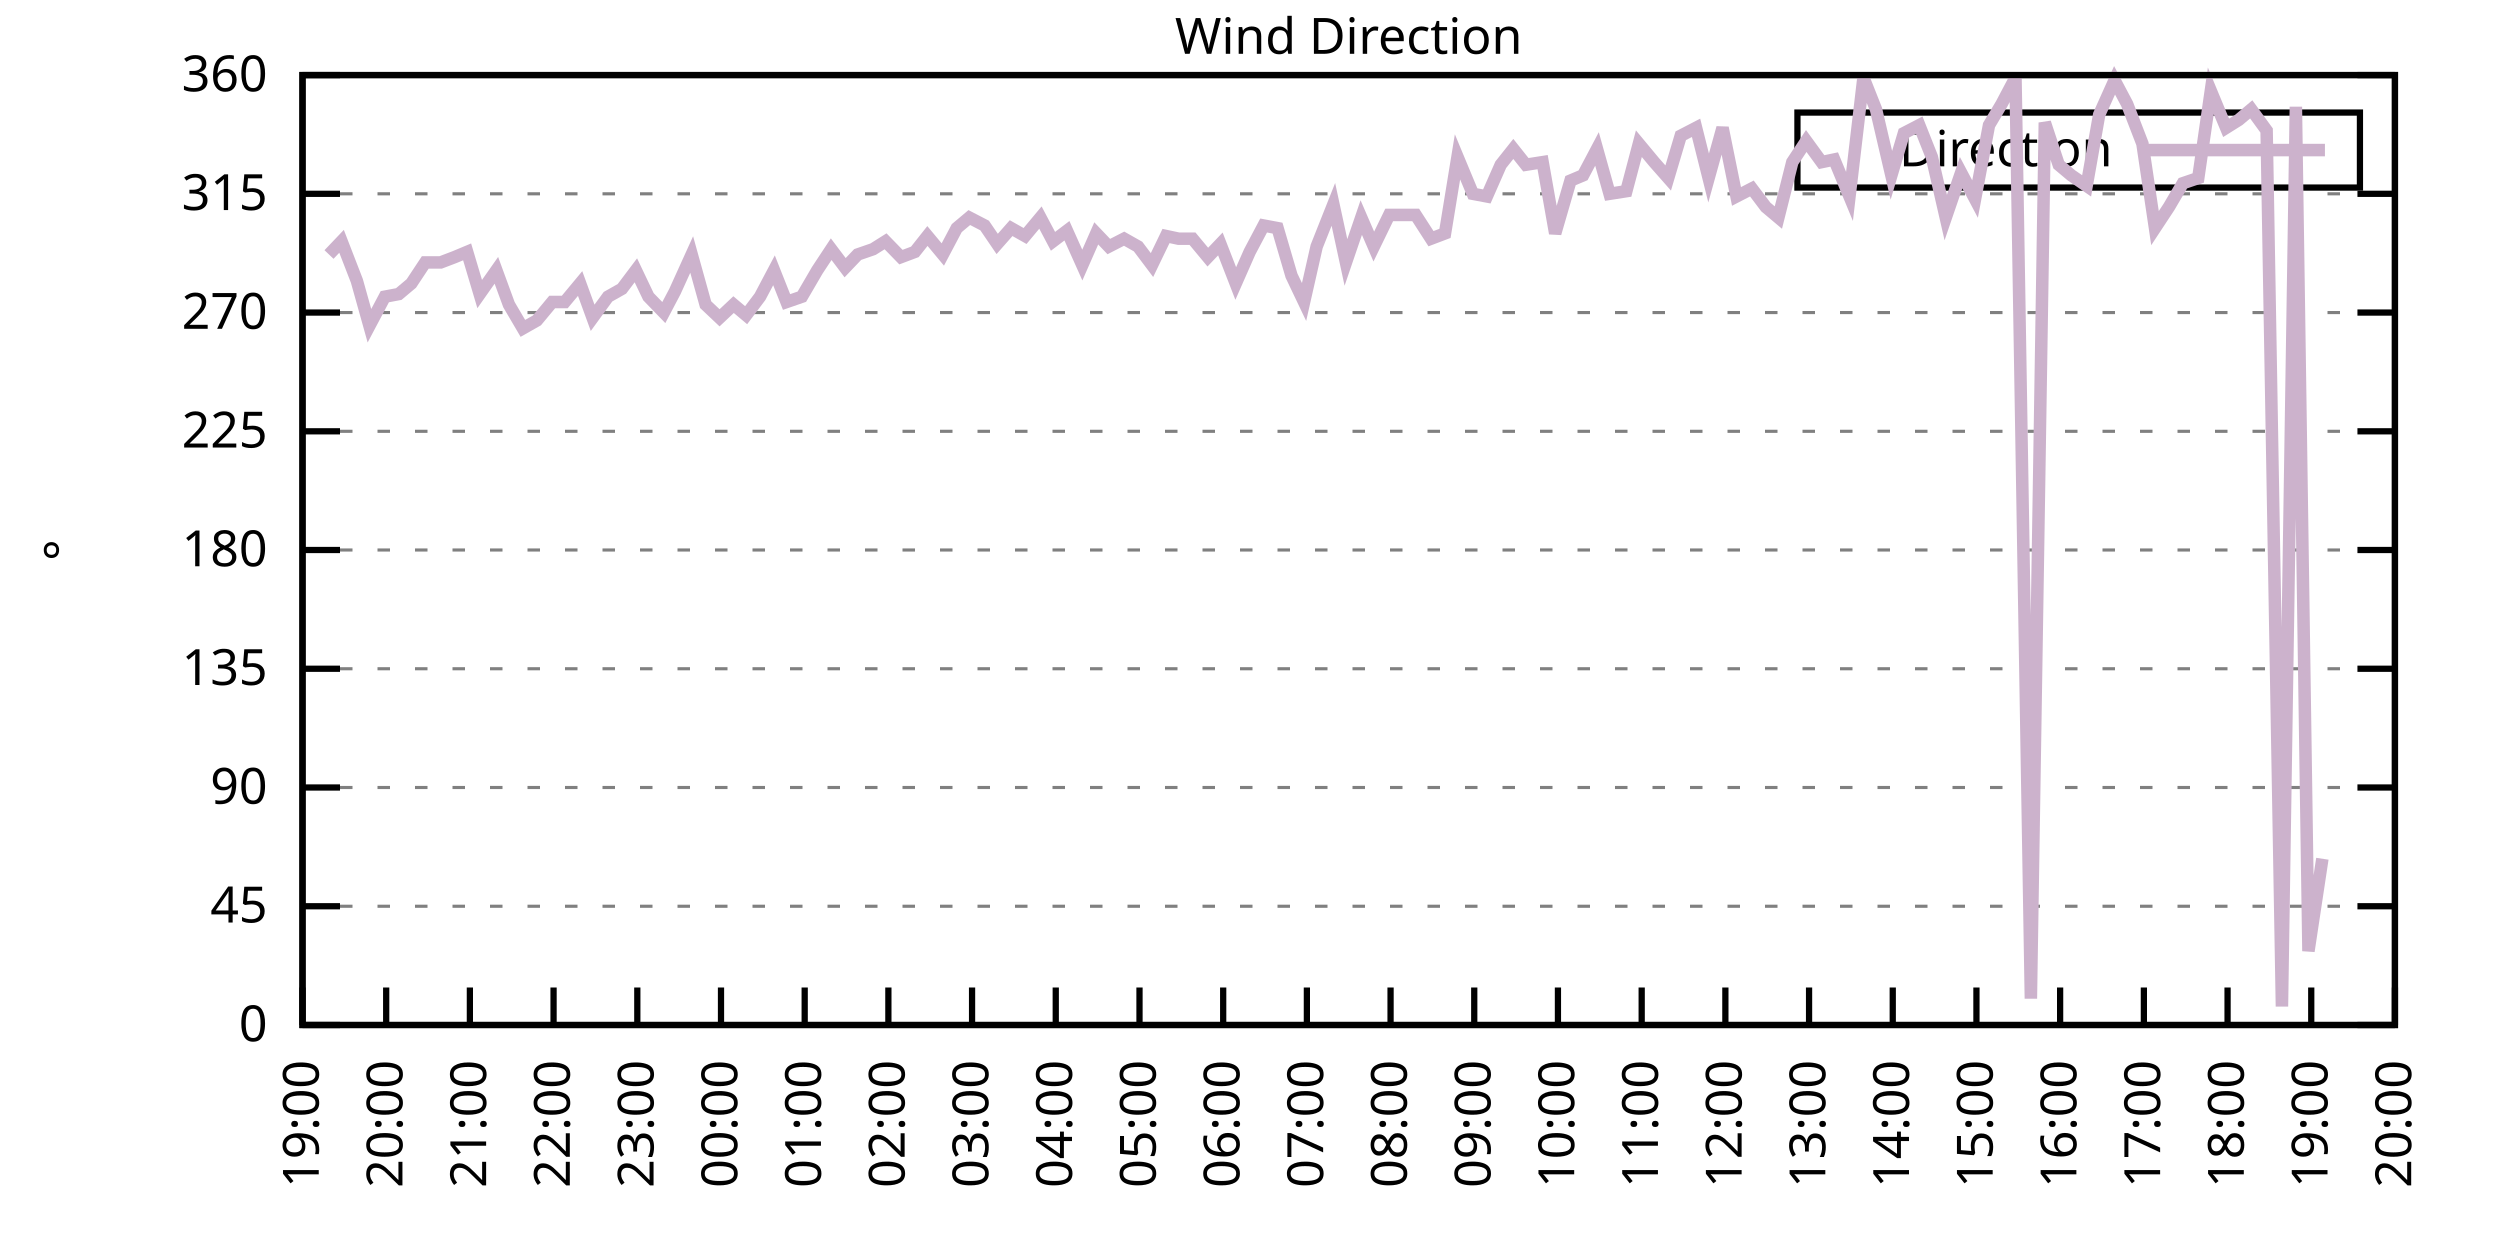
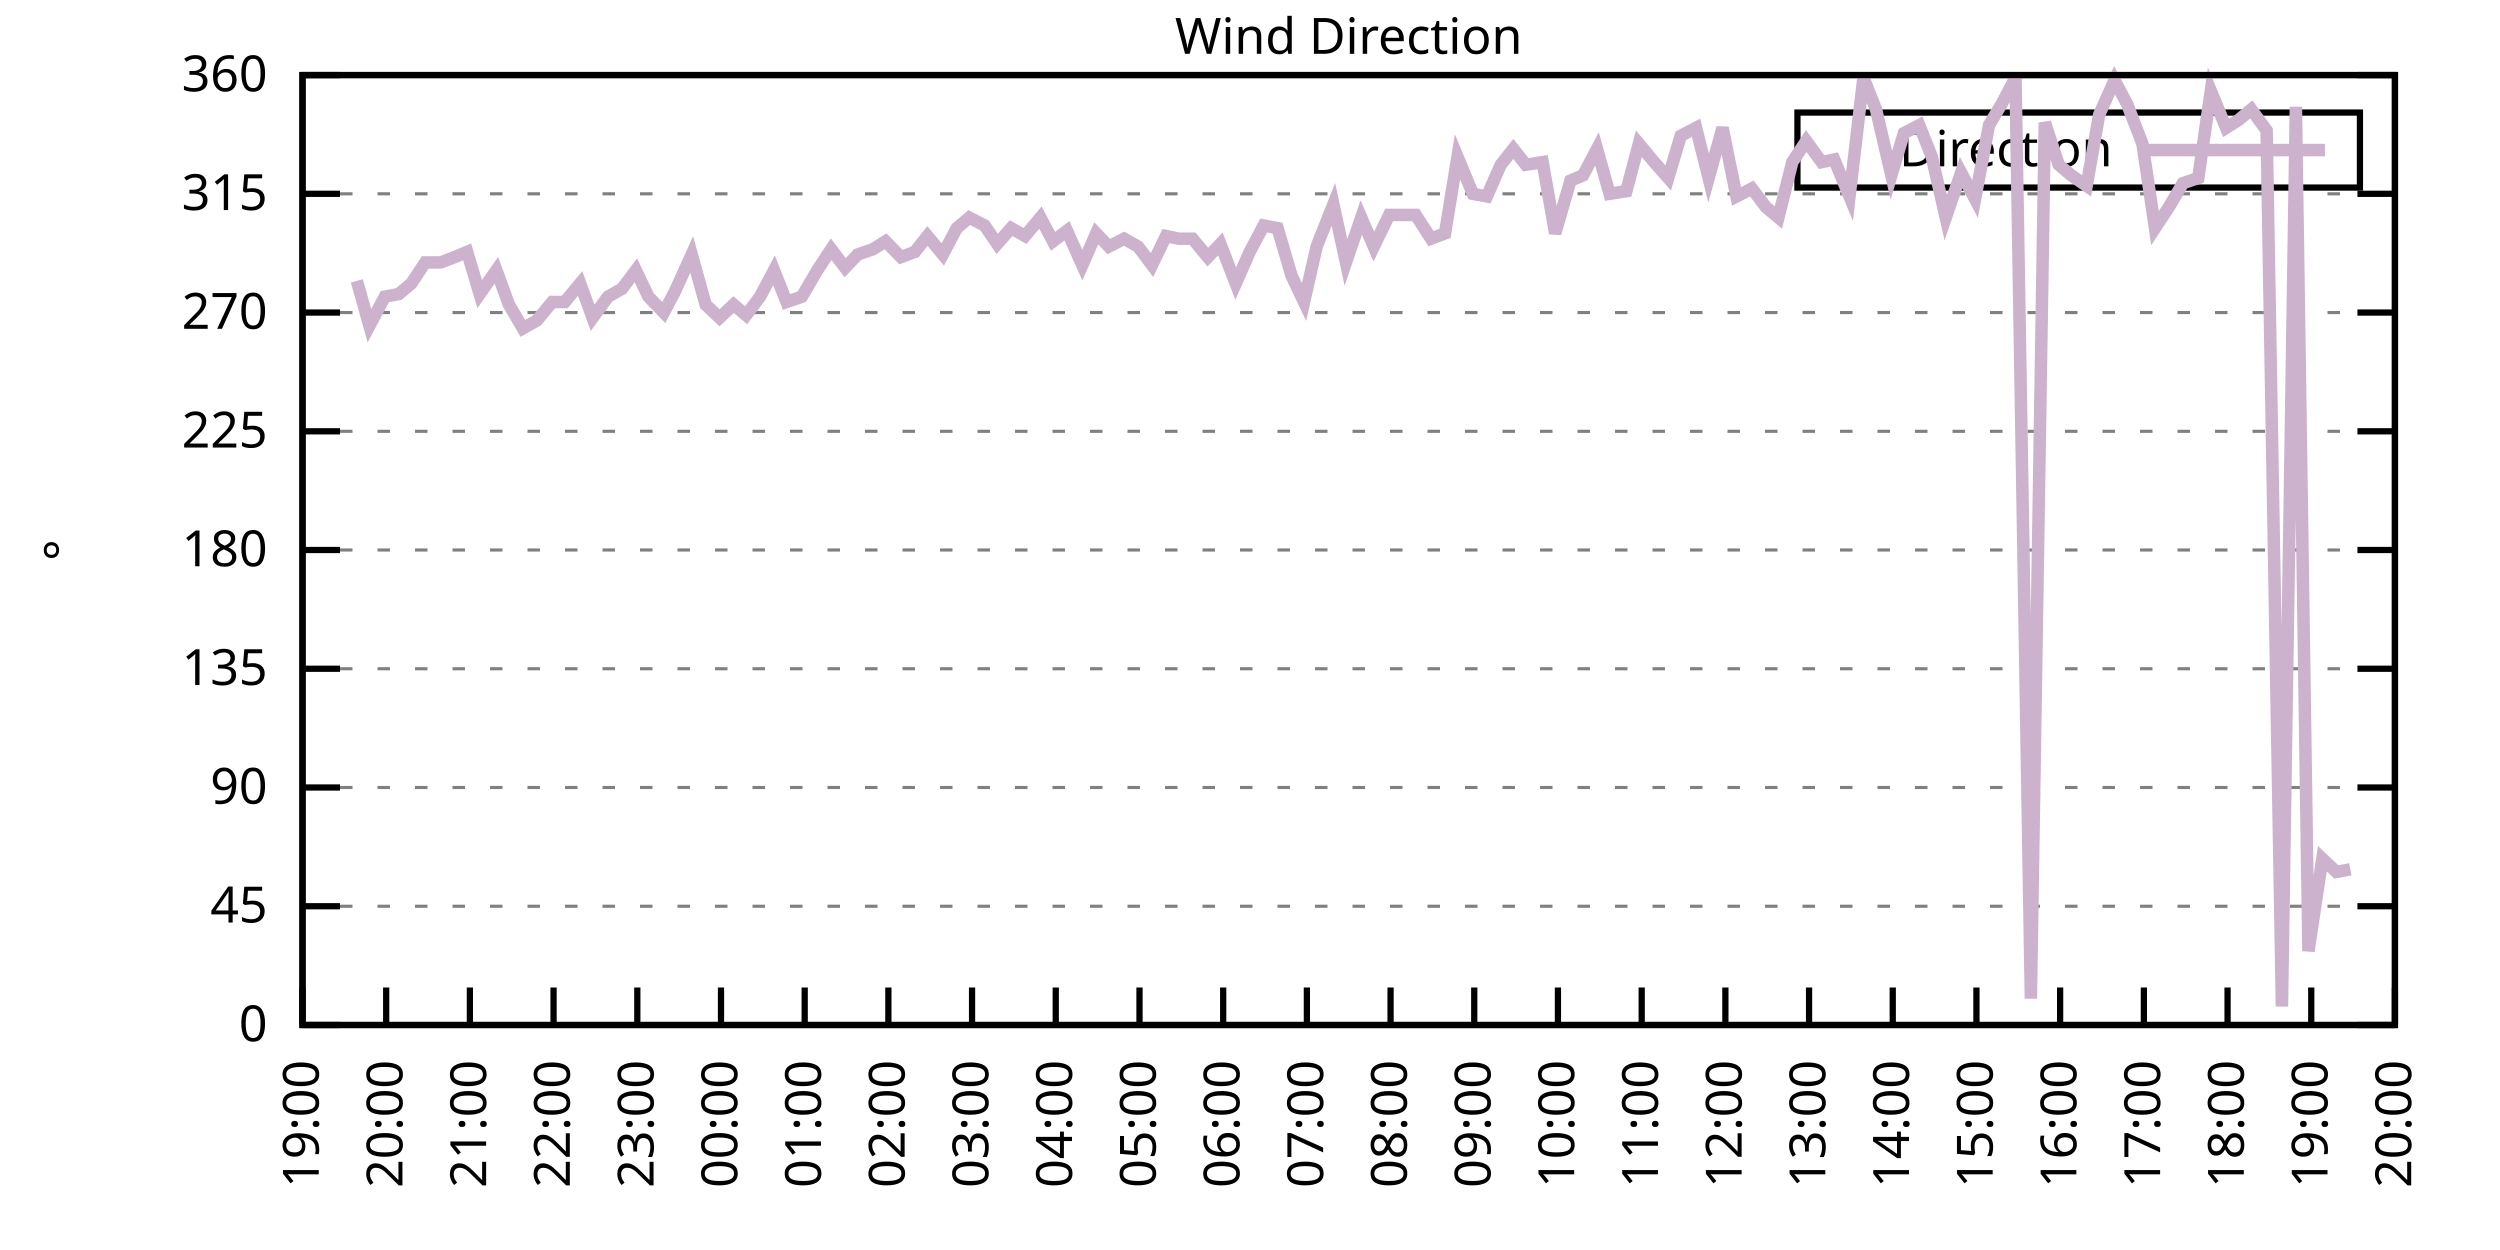
<svg xmlns="http://www.w3.org/2000/svg" xmlns:xlink="http://www.w3.org/1999/xlink" width="400" height="200" viewBox="0 0 400 200">
  <g id="gnuplot_canvas">
    <rect x="0" y="0" width="400" height="200" fill="none" />
    <defs>
      <circle id="gpDot" r="0.5" stroke-width="0.5" stroke="currentColor" />
      <path id="gpPt0" stroke-width="0.333" stroke="currentColor" d="M-1,0 h2 M0,-1 v2" />
      <path id="gpPt1" stroke-width="0.333" stroke="currentColor" d="M-1,-1 L1,1 M1,-1 L-1,1" />
      <path id="gpPt2" stroke-width="0.333" stroke="currentColor" d="M-1,0 L1,0 M0,-1 L0,1 M-1,-1 L1,1 M-1,1 L1,-1" />
      <rect id="gpPt3" stroke-width="0.333" stroke="currentColor" x="-1" y="-1" width="2" height="2" />
      <rect id="gpPt4" stroke-width="0.333" stroke="currentColor" fill="currentColor" x="-1" y="-1" width="2" height="2" />
      <circle id="gpPt5" stroke-width="0.333" stroke="currentColor" cx="0" cy="0" r="1" />
      <use xlink:href="#gpPt5" id="gpPt6" fill="currentColor" stroke="none" />
      <path id="gpPt7" stroke-width="0.333" stroke="currentColor" d="M0,-1.33 L-1.33,0.67 L1.33,0.67 z" />
      <use xlink:href="#gpPt7" id="gpPt8" fill="currentColor" stroke="none" />
      <use xlink:href="#gpPt7" id="gpPt9" stroke="currentColor" transform="rotate(180)" />
      <use xlink:href="#gpPt9" id="gpPt10" fill="currentColor" stroke="none" />
      <use xlink:href="#gpPt3" id="gpPt11" stroke="currentColor" transform="rotate(45)" />
      <use xlink:href="#gpPt11" id="gpPt12" fill="currentColor" stroke="none" />
      <path id="gpPt13" stroke-width="0.333" stroke="currentColor" d="M0,1.330 L1.265,0.411 L0.782,-1.067 L-0.782,-1.076 L-1.265,0.411 z" />
      <use xlink:href="#gpPt13" id="gpPt14" fill="currentColor" stroke="none" />
      <filter id="textbox" filterUnits="objectBoundingBox" x="0" y="0" height="1" width="1">
        <feFlood flood-color="white" flood-opacity="1" result="bgnd" />
        <feComposite in="SourceGraphic" in2="bgnd" operator="atop" />
      </filter>
      <filter id="greybox" filterUnits="objectBoundingBox" x="0" y="0" height="1" width="1">
        <feFlood flood-color="lightgrey" flood-opacity="1" result="grey" />
        <feComposite in="SourceGraphic" in2="grey" operator="atop" />
      </filter>
    </defs>
    <g fill="none" color="white" stroke="currentColor" stroke-width="1.00" stroke-linecap="butt" stroke-linejoin="miter">
</g>
    <g fill="none" color="black" stroke="currentColor" stroke-width="1.00" stroke-linecap="butt" stroke-linejoin="miter">
      <g stroke="none" shape-rendering="crispEdges">
        <polygon fill="rgb(255, 255, 255)" points="48.40,164.00 383.18,164.00 383.18,12.02 48.40,12.02 " />
      </g>
    </g>
    <g fill="none" color="black" stroke="currentColor" stroke-width="1.00" stroke-linecap="butt" stroke-linejoin="miter">
</g>
    <g fill="none" color="black" stroke="black" stroke-width="0.50" stroke-linecap="butt" stroke-linejoin="miter">
</g>
    <g fill="none" color="gray" stroke="currentColor" stroke-width="0.50" stroke-linecap="butt" stroke-linejoin="miter">
      <path stroke="gray" stroke-dasharray="2,4" class="gridline" d="M48.40,164.00 L383.19,164.00  " />
    </g>
    <g fill="none" color="gray" stroke="gray" stroke-width="1.00" stroke-linecap="butt" stroke-linejoin="miter">
</g>
    <g fill="none" color="black" stroke="currentColor" stroke-width="1.00" stroke-linecap="butt" stroke-linejoin="miter">
      <path stroke="black" d="M48.40,164.00 L54.40,164.00 M383.19,164.00 L377.19,164.00  " />
      <g transform="translate(42.80,166.60)" stroke="none" fill="black" font-family="Sans" font-size="8.00" text-anchor="end">
        <text>
          <tspan font-family="Sans"> 0</tspan>
        </text>
      </g>
    </g>
    <g fill="none" color="black" stroke="currentColor" stroke-width="1.00" stroke-linecap="butt" stroke-linejoin="miter">
</g>
    <g fill="none" color="black" stroke="black" stroke-width="0.50" stroke-linecap="butt" stroke-linejoin="miter">
</g>
    <g fill="none" color="gray" stroke="currentColor" stroke-width="0.50" stroke-linecap="butt" stroke-linejoin="miter">
      <path stroke="gray" stroke-dasharray="2,4" class="gridline" d="M48.40,145.00 L383.19,145.00  " />
    </g>
    <g fill="none" color="gray" stroke="gray" stroke-width="1.00" stroke-linecap="butt" stroke-linejoin="miter">
</g>
    <g fill="none" color="black" stroke="currentColor" stroke-width="1.00" stroke-linecap="butt" stroke-linejoin="miter">
      <path stroke="black" d="M48.40,145.00 L54.40,145.00 M383.19,145.00 L377.19,145.00  " />
      <g transform="translate(42.80,147.60)" stroke="none" fill="black" font-family="Sans" font-size="8.00" text-anchor="end">
        <text>
          <tspan font-family="Sans"> 45</tspan>
        </text>
      </g>
    </g>
    <g fill="none" color="black" stroke="currentColor" stroke-width="1.00" stroke-linecap="butt" stroke-linejoin="miter">
</g>
    <g fill="none" color="black" stroke="black" stroke-width="0.50" stroke-linecap="butt" stroke-linejoin="miter">
</g>
    <g fill="none" color="gray" stroke="currentColor" stroke-width="0.50" stroke-linecap="butt" stroke-linejoin="miter">
      <path stroke="gray" stroke-dasharray="2,4" class="gridline" d="M48.40,126.00 L383.19,126.00  " />
    </g>
    <g fill="none" color="gray" stroke="gray" stroke-width="1.00" stroke-linecap="butt" stroke-linejoin="miter">
</g>
    <g fill="none" color="black" stroke="currentColor" stroke-width="1.00" stroke-linecap="butt" stroke-linejoin="miter">
      <path stroke="black" d="M48.40,126.00 L54.40,126.00 M383.19,126.00 L377.19,126.00  " />
      <g transform="translate(42.80,128.60)" stroke="none" fill="black" font-family="Sans" font-size="8.00" text-anchor="end">
        <text>
          <tspan font-family="Sans"> 90</tspan>
        </text>
      </g>
    </g>
    <g fill="none" color="black" stroke="currentColor" stroke-width="1.00" stroke-linecap="butt" stroke-linejoin="miter">
</g>
    <g fill="none" color="black" stroke="black" stroke-width="0.50" stroke-linecap="butt" stroke-linejoin="miter">
</g>
    <g fill="none" color="gray" stroke="currentColor" stroke-width="0.50" stroke-linecap="butt" stroke-linejoin="miter">
      <path stroke="gray" stroke-dasharray="2,4" class="gridline" d="M48.40,107.00 L383.19,107.00  " />
    </g>
    <g fill="none" color="gray" stroke="gray" stroke-width="1.00" stroke-linecap="butt" stroke-linejoin="miter">
</g>
    <g fill="none" color="black" stroke="currentColor" stroke-width="1.00" stroke-linecap="butt" stroke-linejoin="miter">
      <path stroke="black" d="M48.40,107.00 L54.40,107.00 M383.19,107.00 L377.19,107.00  " />
      <g transform="translate(42.80,109.60)" stroke="none" fill="black" font-family="Sans" font-size="8.00" text-anchor="end">
        <text>
          <tspan font-family="Sans"> 135</tspan>
        </text>
      </g>
    </g>
    <g fill="none" color="black" stroke="currentColor" stroke-width="1.00" stroke-linecap="butt" stroke-linejoin="miter">
</g>
    <g fill="none" color="black" stroke="black" stroke-width="0.50" stroke-linecap="butt" stroke-linejoin="miter">
</g>
    <g fill="none" color="gray" stroke="currentColor" stroke-width="0.50" stroke-linecap="butt" stroke-linejoin="miter">
      <path stroke="gray" stroke-dasharray="2,4" class="gridline" d="M48.40,88.00 L383.19,88.00  " />
    </g>
    <g fill="none" color="gray" stroke="gray" stroke-width="1.00" stroke-linecap="butt" stroke-linejoin="miter">
</g>
    <g fill="none" color="black" stroke="currentColor" stroke-width="1.00" stroke-linecap="butt" stroke-linejoin="miter">
      <path stroke="black" d="M48.40,88.00 L54.40,88.00 M383.19,88.00 L377.19,88.00  " />
      <g transform="translate(42.80,90.60)" stroke="none" fill="black" font-family="Sans" font-size="8.00" text-anchor="end">
        <text>
          <tspan font-family="Sans"> 180</tspan>
        </text>
      </g>
    </g>
    <g fill="none" color="black" stroke="currentColor" stroke-width="1.00" stroke-linecap="butt" stroke-linejoin="miter">
</g>
    <g fill="none" color="black" stroke="black" stroke-width="0.50" stroke-linecap="butt" stroke-linejoin="miter">
</g>
    <g fill="none" color="gray" stroke="currentColor" stroke-width="0.50" stroke-linecap="butt" stroke-linejoin="miter">
      <path stroke="gray" stroke-dasharray="2,4" class="gridline" d="M48.40,69.01 L383.19,69.01  " />
    </g>
    <g fill="none" color="gray" stroke="gray" stroke-width="1.00" stroke-linecap="butt" stroke-linejoin="miter">
</g>
    <g fill="none" color="black" stroke="currentColor" stroke-width="1.00" stroke-linecap="butt" stroke-linejoin="miter">
      <path stroke="black" d="M48.40,69.01 L54.40,69.01 M383.19,69.01 L377.19,69.01  " />
      <g transform="translate(42.80,71.61)" stroke="none" fill="black" font-family="Sans" font-size="8.00" text-anchor="end">
        <text>
          <tspan font-family="Sans"> 225</tspan>
        </text>
      </g>
    </g>
    <g fill="none" color="black" stroke="currentColor" stroke-width="1.00" stroke-linecap="butt" stroke-linejoin="miter">
</g>
    <g fill="none" color="black" stroke="black" stroke-width="0.50" stroke-linecap="butt" stroke-linejoin="miter">
</g>
    <g fill="none" color="gray" stroke="currentColor" stroke-width="0.50" stroke-linecap="butt" stroke-linejoin="miter">
      <path stroke="gray" stroke-dasharray="2,4" class="gridline" d="M48.40,50.01 L383.19,50.01  " />
    </g>
    <g fill="none" color="gray" stroke="gray" stroke-width="1.00" stroke-linecap="butt" stroke-linejoin="miter">
</g>
    <g fill="none" color="black" stroke="currentColor" stroke-width="1.00" stroke-linecap="butt" stroke-linejoin="miter">
      <path stroke="black" d="M48.40,50.01 L54.40,50.01 M383.19,50.01 L377.19,50.01  " />
      <g transform="translate(42.80,52.61)" stroke="none" fill="black" font-family="Sans" font-size="8.00" text-anchor="end">
        <text>
          <tspan font-family="Sans"> 270</tspan>
        </text>
      </g>
    </g>
    <g fill="none" color="black" stroke="currentColor" stroke-width="1.00" stroke-linecap="butt" stroke-linejoin="miter">
</g>
    <g fill="none" color="black" stroke="black" stroke-width="0.50" stroke-linecap="butt" stroke-linejoin="miter">
</g>
    <g fill="none" color="gray" stroke="currentColor" stroke-width="0.50" stroke-linecap="butt" stroke-linejoin="miter">
      <path stroke="gray" stroke-dasharray="2,4" class="gridline" d="M48.40,31.01 L383.19,31.01  " />
    </g>
    <g fill="none" color="gray" stroke="gray" stroke-width="1.00" stroke-linecap="butt" stroke-linejoin="miter">
</g>
    <g fill="none" color="black" stroke="currentColor" stroke-width="1.00" stroke-linecap="butt" stroke-linejoin="miter">
      <path stroke="black" d="M48.40,31.01 L54.40,31.01 M383.19,31.01 L377.19,31.01  " />
      <g transform="translate(42.80,33.61)" stroke="none" fill="black" font-family="Sans" font-size="8.00" text-anchor="end">
        <text>
          <tspan font-family="Sans"> 315</tspan>
        </text>
      </g>
    </g>
    <g fill="none" color="black" stroke="currentColor" stroke-width="1.00" stroke-linecap="butt" stroke-linejoin="miter">
</g>
    <g fill="none" color="black" stroke="black" stroke-width="0.50" stroke-linecap="butt" stroke-linejoin="miter">
</g>
    <g fill="none" color="gray" stroke="currentColor" stroke-width="0.50" stroke-linecap="butt" stroke-linejoin="miter">
      <path stroke="gray" stroke-dasharray="2,4" class="gridline" d="M48.40,12.01 L383.19,12.01  " />
    </g>
    <g fill="none" color="gray" stroke="gray" stroke-width="1.00" stroke-linecap="butt" stroke-linejoin="miter">
</g>
    <g fill="none" color="black" stroke="currentColor" stroke-width="1.00" stroke-linecap="butt" stroke-linejoin="miter">
      <path stroke="black" d="M48.40,12.01 L54.40,12.01 M383.19,12.01 L377.19,12.01  " />
      <g transform="translate(42.80,14.61)" stroke="none" fill="black" font-family="Sans" font-size="8.00" text-anchor="end">
        <text>
          <tspan font-family="Sans"> 360</tspan>
        </text>
      </g>
    </g>
    <g fill="none" color="black" stroke="currentColor" stroke-width="1.00" stroke-linecap="butt" stroke-linejoin="miter">
      <path stroke="black" d="M48.40,164.00 L48.40,158.00  " />
      <g transform="translate(51.00,169.60) rotate(270.00)" stroke="none" fill="black" font-family="Sans" font-size="8.00" text-anchor="end">
        <text>
          <tspan font-family="Sans">19:00</tspan>
        </text>
      </g>
    </g>
    <g fill="none" color="black" stroke="currentColor" stroke-width="1.00" stroke-linecap="butt" stroke-linejoin="miter">
      <path stroke="black" d="M61.79,164.00 L61.79,158.00  " />
      <g transform="translate(64.39,169.60) rotate(270.00)" stroke="none" fill="black" font-family="Sans" font-size="8.00" text-anchor="end">
        <text>
          <tspan font-family="Sans">20:00</tspan>
        </text>
      </g>
    </g>
    <g fill="none" color="black" stroke="currentColor" stroke-width="1.00" stroke-linecap="butt" stroke-linejoin="miter">
      <path stroke="black" d="M75.18,164.00 L75.18,158.00  " />
      <g transform="translate(77.78,169.60) rotate(270.00)" stroke="none" fill="black" font-family="Sans" font-size="8.00" text-anchor="end">
        <text>
          <tspan font-family="Sans">21:00</tspan>
        </text>
      </g>
    </g>
    <g fill="none" color="black" stroke="currentColor" stroke-width="1.00" stroke-linecap="butt" stroke-linejoin="miter">
      <path stroke="black" d="M88.57,164.00 L88.57,158.00  " />
      <g transform="translate(91.17,169.60) rotate(270.00)" stroke="none" fill="black" font-family="Sans" font-size="8.00" text-anchor="end">
        <text>
          <tspan font-family="Sans">22:00</tspan>
        </text>
      </g>
    </g>
    <g fill="none" color="black" stroke="currentColor" stroke-width="1.00" stroke-linecap="butt" stroke-linejoin="miter">
      <path stroke="black" d="M101.97,164.00 L101.97,158.00  " />
      <g transform="translate(104.57,169.60) rotate(270.00)" stroke="none" fill="black" font-family="Sans" font-size="8.00" text-anchor="end">
        <text>
          <tspan font-family="Sans">23:00</tspan>
        </text>
      </g>
    </g>
    <g fill="none" color="black" stroke="currentColor" stroke-width="1.00" stroke-linecap="butt" stroke-linejoin="miter">
      <path stroke="black" d="M115.36,164.00 L115.36,158.00  " />
      <g transform="translate(117.96,169.60) rotate(270.00)" stroke="none" fill="black" font-family="Sans" font-size="8.00" text-anchor="end">
        <text>
          <tspan font-family="Sans">00:00</tspan>
        </text>
      </g>
    </g>
    <g fill="none" color="black" stroke="currentColor" stroke-width="1.00" stroke-linecap="butt" stroke-linejoin="miter">
      <path stroke="black" d="M128.75,164.00 L128.75,158.00  " />
      <g transform="translate(131.35,169.60) rotate(270.00)" stroke="none" fill="black" font-family="Sans" font-size="8.00" text-anchor="end">
        <text>
          <tspan font-family="Sans">01:00</tspan>
        </text>
      </g>
    </g>
    <g fill="none" color="black" stroke="currentColor" stroke-width="1.00" stroke-linecap="butt" stroke-linejoin="miter">
      <path stroke="black" d="M142.14,164.00 L142.14,158.00  " />
      <g transform="translate(144.74,169.60) rotate(270.00)" stroke="none" fill="black" font-family="Sans" font-size="8.00" text-anchor="end">
        <text>
          <tspan font-family="Sans">02:00</tspan>
        </text>
      </g>
    </g>
    <g fill="none" color="black" stroke="currentColor" stroke-width="1.00" stroke-linecap="butt" stroke-linejoin="miter">
      <path stroke="black" d="M155.53,164.00 L155.53,158.00  " />
      <g transform="translate(158.13,169.60) rotate(270.00)" stroke="none" fill="black" font-family="Sans" font-size="8.00" text-anchor="end">
        <text>
          <tspan font-family="Sans">03:00</tspan>
        </text>
      </g>
    </g>
    <g fill="none" color="black" stroke="currentColor" stroke-width="1.00" stroke-linecap="butt" stroke-linejoin="miter">
      <path stroke="black" d="M168.92,164.00 L168.92,158.00  " />
      <g transform="translate(171.52,169.60) rotate(270.00)" stroke="none" fill="black" font-family="Sans" font-size="8.00" text-anchor="end">
        <text>
          <tspan font-family="Sans">04:00</tspan>
        </text>
      </g>
    </g>
    <g fill="none" color="black" stroke="currentColor" stroke-width="1.00" stroke-linecap="butt" stroke-linejoin="miter">
      <path stroke="black" d="M182.32,164.00 L182.32,158.00  " />
      <g transform="translate(184.92,169.60) rotate(270.00)" stroke="none" fill="black" font-family="Sans" font-size="8.00" text-anchor="end">
        <text>
          <tspan font-family="Sans">05:00</tspan>
        </text>
      </g>
    </g>
    <g fill="none" color="black" stroke="currentColor" stroke-width="1.00" stroke-linecap="butt" stroke-linejoin="miter">
      <path stroke="black" d="M195.71,164.00 L195.71,158.00  " />
      <g transform="translate(198.31,169.60) rotate(270.00)" stroke="none" fill="black" font-family="Sans" font-size="8.00" text-anchor="end">
        <text>
          <tspan font-family="Sans">06:00</tspan>
        </text>
      </g>
    </g>
    <g fill="none" color="black" stroke="currentColor" stroke-width="1.00" stroke-linecap="butt" stroke-linejoin="miter">
      <path stroke="black" d="M209.10,164.00 L209.10,158.00  " />
      <g transform="translate(211.70,169.60) rotate(270.00)" stroke="none" fill="black" font-family="Sans" font-size="8.00" text-anchor="end">
        <text>
          <tspan font-family="Sans">07:00</tspan>
        </text>
      </g>
    </g>
    <g fill="none" color="black" stroke="currentColor" stroke-width="1.00" stroke-linecap="butt" stroke-linejoin="miter">
      <path stroke="black" d="M222.49,164.00 L222.49,158.00  " />
      <g transform="translate(225.09,169.60) rotate(270.00)" stroke="none" fill="black" font-family="Sans" font-size="8.00" text-anchor="end">
        <text>
          <tspan font-family="Sans">08:00</tspan>
        </text>
      </g>
    </g>
    <g fill="none" color="black" stroke="currentColor" stroke-width="1.00" stroke-linecap="butt" stroke-linejoin="miter">
      <path stroke="black" d="M235.88,164.00 L235.88,158.00  " />
      <g transform="translate(238.48,169.60) rotate(270.00)" stroke="none" fill="black" font-family="Sans" font-size="8.00" text-anchor="end">
        <text>
          <tspan font-family="Sans">09:00</tspan>
        </text>
      </g>
    </g>
    <g fill="none" color="black" stroke="currentColor" stroke-width="1.00" stroke-linecap="butt" stroke-linejoin="miter">
      <path stroke="black" d="M249.27,164.00 L249.27,158.00  " />
      <g transform="translate(251.87,169.60) rotate(270.00)" stroke="none" fill="black" font-family="Sans" font-size="8.00" text-anchor="end">
        <text>
          <tspan font-family="Sans">10:00</tspan>
        </text>
      </g>
    </g>
    <g fill="none" color="black" stroke="currentColor" stroke-width="1.00" stroke-linecap="butt" stroke-linejoin="miter">
      <path stroke="black" d="M262.67,164.00 L262.67,158.00  " />
      <g transform="translate(265.27,169.60) rotate(270.00)" stroke="none" fill="black" font-family="Sans" font-size="8.00" text-anchor="end">
        <text>
          <tspan font-family="Sans">11:00</tspan>
        </text>
      </g>
    </g>
    <g fill="none" color="black" stroke="currentColor" stroke-width="1.00" stroke-linecap="butt" stroke-linejoin="miter">
      <path stroke="black" d="M276.06,164.00 L276.06,158.00  " />
      <g transform="translate(278.66,169.60) rotate(270.00)" stroke="none" fill="black" font-family="Sans" font-size="8.00" text-anchor="end">
        <text>
          <tspan font-family="Sans">12:00</tspan>
        </text>
      </g>
    </g>
    <g fill="none" color="black" stroke="currentColor" stroke-width="1.00" stroke-linecap="butt" stroke-linejoin="miter">
      <path stroke="black" d="M289.45,164.00 L289.45,158.00  " />
      <g transform="translate(292.05,169.60) rotate(270.00)" stroke="none" fill="black" font-family="Sans" font-size="8.00" text-anchor="end">
        <text>
          <tspan font-family="Sans">13:00</tspan>
        </text>
      </g>
    </g>
    <g fill="none" color="black" stroke="currentColor" stroke-width="1.00" stroke-linecap="butt" stroke-linejoin="miter">
      <path stroke="black" d="M302.84,164.00 L302.84,158.00  " />
      <g transform="translate(305.44,169.60) rotate(270.00)" stroke="none" fill="black" font-family="Sans" font-size="8.00" text-anchor="end">
        <text>
          <tspan font-family="Sans">14:00</tspan>
        </text>
      </g>
    </g>
    <g fill="none" color="black" stroke="currentColor" stroke-width="1.00" stroke-linecap="butt" stroke-linejoin="miter">
      <path stroke="black" d="M316.23,164.00 L316.23,158.00  " />
      <g transform="translate(318.83,169.60) rotate(270.00)" stroke="none" fill="black" font-family="Sans" font-size="8.00" text-anchor="end">
        <text>
          <tspan font-family="Sans">15:00</tspan>
        </text>
      </g>
    </g>
    <g fill="none" color="black" stroke="currentColor" stroke-width="1.00" stroke-linecap="butt" stroke-linejoin="miter">
      <path stroke="black" d="M329.62,164.00 L329.62,158.00  " />
      <g transform="translate(332.22,169.60) rotate(270.00)" stroke="none" fill="black" font-family="Sans" font-size="8.00" text-anchor="end">
        <text>
          <tspan font-family="Sans">16:00</tspan>
        </text>
      </g>
    </g>
    <g fill="none" color="black" stroke="currentColor" stroke-width="1.00" stroke-linecap="butt" stroke-linejoin="miter">
      <path stroke="black" d="M343.02,164.00 L343.02,158.00  " />
      <g transform="translate(345.62,169.60) rotate(270.00)" stroke="none" fill="black" font-family="Sans" font-size="8.00" text-anchor="end">
        <text>
          <tspan font-family="Sans">17:00</tspan>
        </text>
      </g>
    </g>
    <g fill="none" color="black" stroke="currentColor" stroke-width="1.00" stroke-linecap="butt" stroke-linejoin="miter">
      <path stroke="black" d="M356.41,164.00 L356.41,158.00  " />
      <g transform="translate(359.01,169.60) rotate(270.00)" stroke="none" fill="black" font-family="Sans" font-size="8.00" text-anchor="end">
        <text>
          <tspan font-family="Sans">18:00</tspan>
        </text>
      </g>
    </g>
    <g fill="none" color="black" stroke="currentColor" stroke-width="1.00" stroke-linecap="butt" stroke-linejoin="miter">
      <path stroke="black" d="M369.80,164.00 L369.80,158.00  " />
      <g transform="translate(372.40,169.60) rotate(270.00)" stroke="none" fill="black" font-family="Sans" font-size="8.00" text-anchor="end">
        <text>
          <tspan font-family="Sans">19:00</tspan>
        </text>
      </g>
    </g>
    <g fill="none" color="black" stroke="currentColor" stroke-width="1.00" stroke-linecap="butt" stroke-linejoin="miter">
      <path stroke="black" d="M383.19,164.00 L383.19,158.00  " />
      <g transform="translate(385.79,169.60) rotate(270.00)" stroke="none" fill="black" font-family="Sans" font-size="8.00" text-anchor="end">
        <text>
          <tspan font-family="Sans">20:00</tspan>
        </text>
      </g>
    </g>
    <g fill="none" color="black" stroke="currentColor" stroke-width="1.00" stroke-linecap="butt" stroke-linejoin="miter">
</g>
    <g fill="none" color="black" stroke="currentColor" stroke-width="1.00" stroke-linecap="butt" stroke-linejoin="miter">
      <path stroke="black" d="M48.40,12.01 L48.40,164.00 L383.19,164.00 L383.19,12.01 L48.40,12.01 Z  " />
    </g>
    <g fill="none" color="black" stroke="currentColor" stroke-width="1.00" stroke-linecap="butt" stroke-linejoin="miter">
</g>
    <g fill="none" color="black" stroke="currentColor" stroke-width="1.00" stroke-linecap="butt" stroke-linejoin="miter">
      <path stroke="black" d="M287.59,30.01 L287.59,18.01 L377.59,18.01 L377.59,30.01 L287.59,30.01 Z  " />
    </g>
    <g id="Wind_direction_plot_1">
      <g fill="none" color="white" stroke="black" stroke-width="2.00" stroke-linecap="butt" stroke-linejoin="miter">
</g>
      <g fill="none" color="black" stroke="currentColor" stroke-width="2.00" stroke-linecap="butt" stroke-linejoin="miter">
        <g transform="translate(337.99,26.61)" stroke="none" fill="black" font-family="Sans" font-size="8.00" text-anchor="end">
          <text>
            <tspan font-family="Sans">Direction</tspan>
          </text>
        </g>
      </g>
      <g fill="none" color="black" stroke="currentColor" stroke-width="2.00" stroke-linecap="butt" stroke-linejoin="miter">
-         <path stroke="rgb(204, 178, 204)" d="M343.59,24.01 L371.99,24.01 M52.64,40.72 L54.65,38.61 L57.10,44.94 L59.11,52.12 L61.57,47.47 L63.80,47.05   L65.81,45.36 L68.04,41.99 L70.50,41.99 L72.73,41.14 L74.74,40.30 L76.75,47.05 L79.42,43.25 L81.43,48.74   L83.66,52.54 L85.90,51.27 L88.35,48.32 L90.36,48.32 L92.82,45.36 L94.82,50.85 L97.28,47.47 L99.51,46.21   L101.74,43.25 L103.75,47.47 L106.21,50.01 L107.99,46.63 L110.67,40.72 L112.90,48.74 L115.13,50.85 L117.37,48.74   L119.38,50.43 L121.61,47.47 L123.84,43.25 L125.85,48.32 L128.30,47.47 L130.76,43.25 L132.99,39.87 L135.22,42.83   L137.23,40.72 L139.69,39.87 L141.69,38.61 L144.15,41.14 L146.38,40.30 L148.39,37.76 L150.85,40.72 L153.08,36.50   L155.09,34.81 L157.54,36.08 L159.55,39.03 L161.78,36.50 L164.01,37.76 L166.47,34.81 L168.48,38.61 L170.71,36.92   L173.17,42.41 L175.40,37.34 L177.41,39.45 L179.86,38.19 L182.09,39.45 L184.32,42.41 L186.56,37.76 L188.57,38.19   L190.80,38.19 L193.25,41.14 L195.26,39.03 L197.72,45.36 L199.95,40.30 L202.18,36.08 L204.41,36.50 L206.64,44.10   L208.65,48.32 L210.66,39.45 L213.34,32.70 L215.35,41.99 L217.80,34.81 L219.81,39.45 L222.27,34.39 L224.28,34.39   L226.51,34.39 L228.96,38.19 L231.20,37.34 L233.20,25.10 L235.66,31.01 L237.89,31.43 L240.12,26.36 L242.13,23.83   L244.14,26.36 L246.82,25.94 L248.83,37.34 L251.28,28.90 L253.29,28.05 L255.52,23.83 L257.53,31.01 L260.21,30.59   L262.22,22.99 L264.67,25.94 L266.91,28.48 L268.92,21.72 L271.37,20.45 L273.38,28.48 L275.61,20.45 L277.84,31.43   L280.30,30.16 L282.53,33.12 L284.54,34.81 L286.77,25.94 L289.00,22.56 L291.46,25.94 L293.47,25.52 L295.92,31.43   L298.15,12.43 L300.16,17.50 L302.62,28.05 L304.63,21.30 L307.08,20.03 L309.09,25.10 L311.32,34.81 L313.78,27.63   L316.01,31.85 L318.24,20.03 L320.25,16.65 L322.48,12.43 L324.94,159.78 L327.17,19.61 L329.40,26.36 L331.41,28.05   L333.86,29.74 L335.87,18.34 L338.33,12.85 L340.34,16.65 L342.79,22.99 L344.80,36.50 L347.03,33.12 L349.26,29.32   L351.72,28.48 L353.73,14.54 L356.18,20.45 L358.19,19.19 L360.20,17.50 L362.66,20.88 L365.11,161.04 L367.34,17.08   L369.35,152.18 L371.58,137.40  " />
+         <path stroke="rgb(204, 178, 204)" d="M343.59,24.01 L371.99,24.01 M57.10,44.94 L59.11,52.12 L61.57,47.47 L63.80,47.05 L65.81,45.36 L68.04,41.99   L70.50,41.99 L72.73,41.14 L74.74,40.30 L76.75,47.05 L79.42,43.25 L81.43,48.74 L83.66,52.54 L85.90,51.27   L88.35,48.32 L90.36,48.32 L92.82,45.36 L94.82,50.85 L97.28,47.47 L99.51,46.21 L101.74,43.25 L103.75,47.47   L106.21,50.01 L107.99,46.63 L110.67,40.72 L112.90,48.74 L115.13,50.85 L117.37,48.74 L119.38,50.43 L121.61,47.47   L123.84,43.25 L125.85,48.32 L128.30,47.47 L130.76,43.25 L132.99,39.87 L135.22,42.83 L137.23,40.72 L139.69,39.87   L141.69,38.61 L144.15,41.14 L146.38,40.30 L148.39,37.76 L150.85,40.72 L153.08,36.50 L155.09,34.81 L157.54,36.08   L159.55,39.03 L161.78,36.50 L164.01,37.76 L166.47,34.81 L168.48,38.61 L170.71,36.92 L173.17,42.41 L175.40,37.34   L177.41,39.45 L179.86,38.19 L182.09,39.45 L184.32,42.41 L186.56,37.76 L188.57,38.19 L190.80,38.19 L193.25,41.14   L195.26,39.03 L197.72,45.36 L199.95,40.30 L202.18,36.08 L204.41,36.50 L206.64,44.10 L208.65,48.32 L210.66,39.45   L213.34,32.70 L215.35,41.99 L217.80,34.81 L219.81,39.45 L222.27,34.39 L224.28,34.39 L226.51,34.39 L228.96,38.19   L231.20,37.34 L233.20,25.10 L235.66,31.01 L237.89,31.43 L240.12,26.36 L242.13,23.83 L244.14,26.36 L246.82,25.94   L248.83,37.34 L251.28,28.90 L253.29,28.05 L255.52,23.83 L257.53,31.01 L260.21,30.59 L262.22,22.99 L264.67,25.94   L266.91,28.48 L268.92,21.72 L271.37,20.45 L273.38,28.48 L275.61,20.45 L277.84,31.43 L280.30,30.16 L282.53,33.12   L284.54,34.81 L286.77,25.94 L289.00,22.56 L291.46,25.94 L293.47,25.52 L295.92,31.43 L298.15,12.43 L300.16,17.50   L302.62,28.05 L304.63,21.30 L307.08,20.03 L309.09,25.10 L311.32,34.81 L313.78,27.63 L316.01,31.85 L318.24,20.03   L320.25,16.65 L322.48,12.43 L324.94,159.78 L327.17,19.61 L329.40,26.36 L331.41,28.05 L333.86,29.74 L335.87,18.34   L338.33,12.85 L340.34,16.65 L342.79,22.99 L344.80,36.50 L347.03,33.12 L349.26,29.32 L351.72,28.48 L353.73,14.54   L356.18,20.45 L358.19,19.19 L360.20,17.50 L362.66,20.88 L365.11,161.04 L367.34,17.08 L369.35,152.18 L371.58,137.40   L373.82,139.51 L376.05,139.09  " />
      </g>
    </g>
    <g fill="none" color="black" stroke="currentColor" stroke-width="2.00" stroke-linecap="butt" stroke-linejoin="miter">
</g>
    <g fill="none" color="black" stroke="black" stroke-width="1.00" stroke-linecap="butt" stroke-linejoin="miter">
</g>
    <g fill="none" color="black" stroke="currentColor" stroke-width="1.00" stroke-linecap="butt" stroke-linejoin="miter">
      <path stroke="black" d="M48.40,12.01 L48.40,164.00 L383.19,164.00 L383.19,12.01 L48.40,12.01 Z  " />
      <g transform="translate(12.80,88.01) rotate(270.00)" stroke="none" fill="black" font-family="Sans" font-size="8.00" text-anchor="middle">
        <text>
          <tspan font-family="Sans">°</tspan>
        </text>
      </g>
    </g>
    <g fill="none" color="black" stroke="currentColor" stroke-width="1.00" stroke-linecap="butt" stroke-linejoin="miter">
</g>
    <g fill="none" color="black" stroke="currentColor" stroke-width="1.00" stroke-linecap="butt" stroke-linejoin="miter">
      <g transform="translate(215.79,8.61)" stroke="none" fill="black" font-family="Sans" font-size="8.00" text-anchor="middle">
        <text>
          <tspan font-family="Sans">Wind Direction</tspan>
        </text>
      </g>
    </g>
    <g fill="none" color="black" stroke="currentColor" stroke-width="1.00" stroke-linecap="butt" stroke-linejoin="miter">
</g>
  </g>
</svg>
